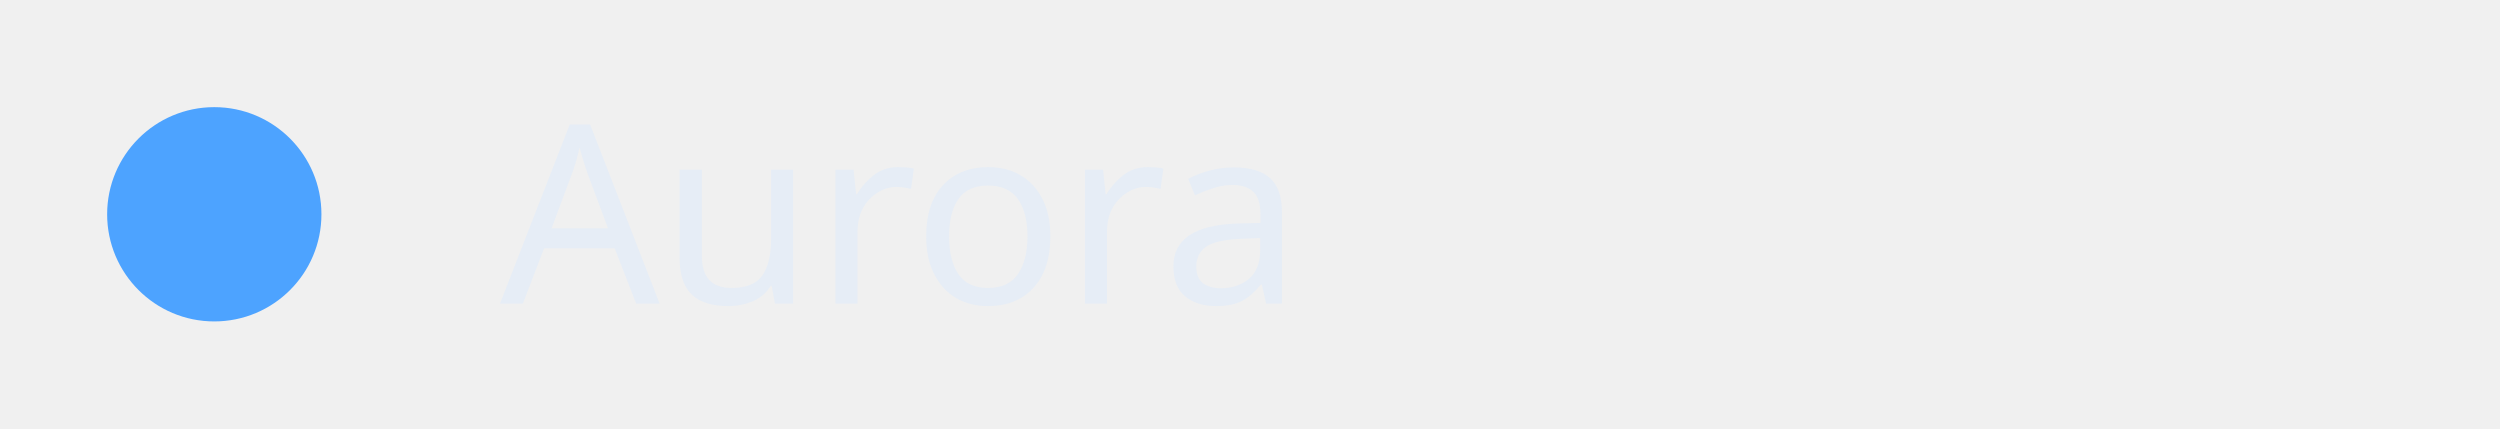
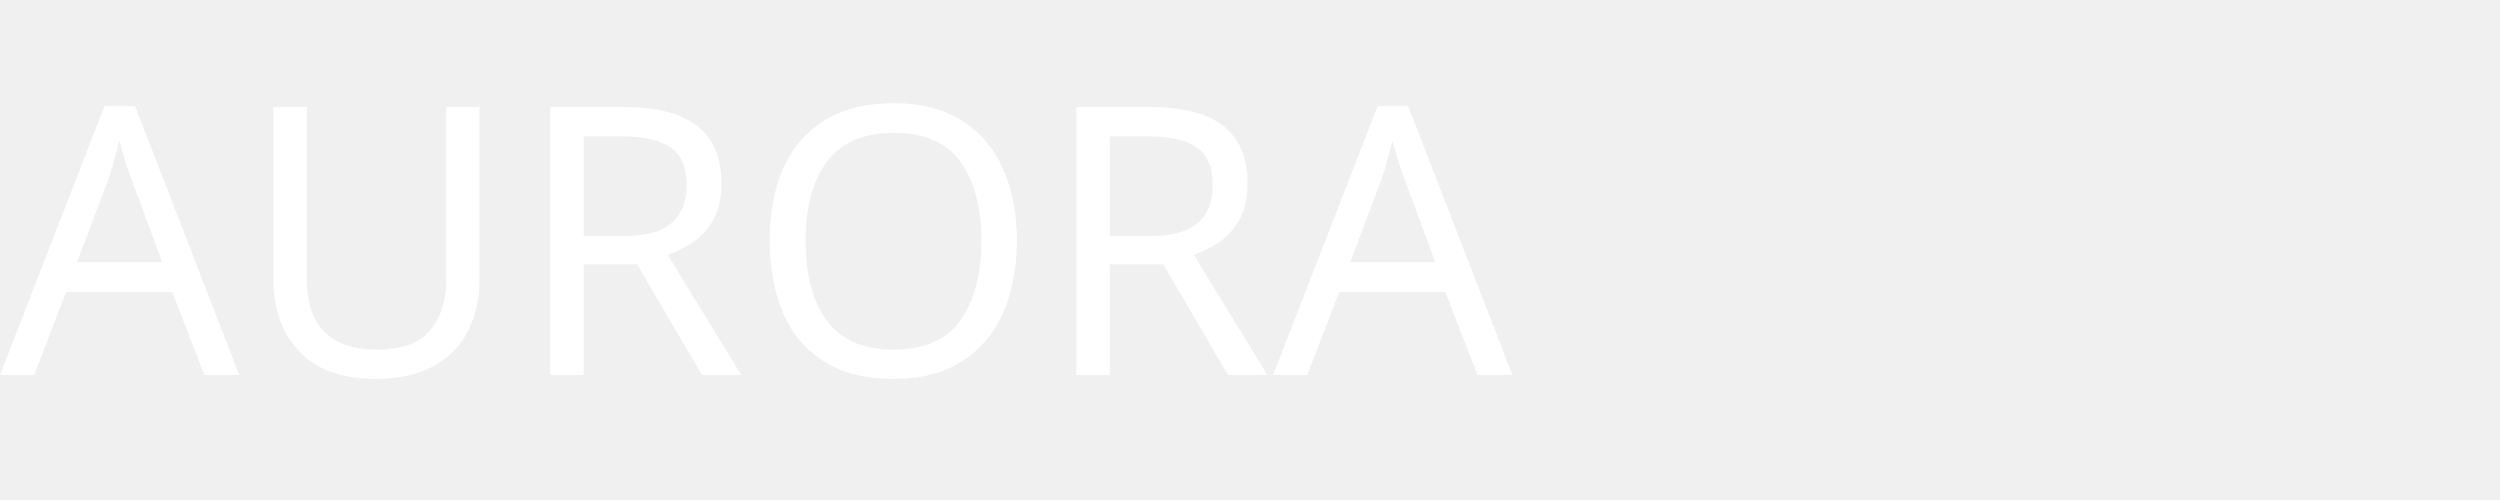
- <svg xmlns="http://www.w3.org/2000/svg" width="140" height="24" viewBox="0 0 140 24" fill="none">
-   <circle cx="12" cy="12" r="6" fill="#4da3ff" />
-   <text x="28" y="17" fill="#e6edf6" font-size="14" font-family="sans-serif">Aurora</text>
+ <svg xmlns="http://www.w3.org/2000/svg" width="120" height="24" viewBox="0 0 120 24">
+   <text x="0" y="18" font-size="18" fill="white" font-family="Space Grotesk">AURORA</text>
</svg>
